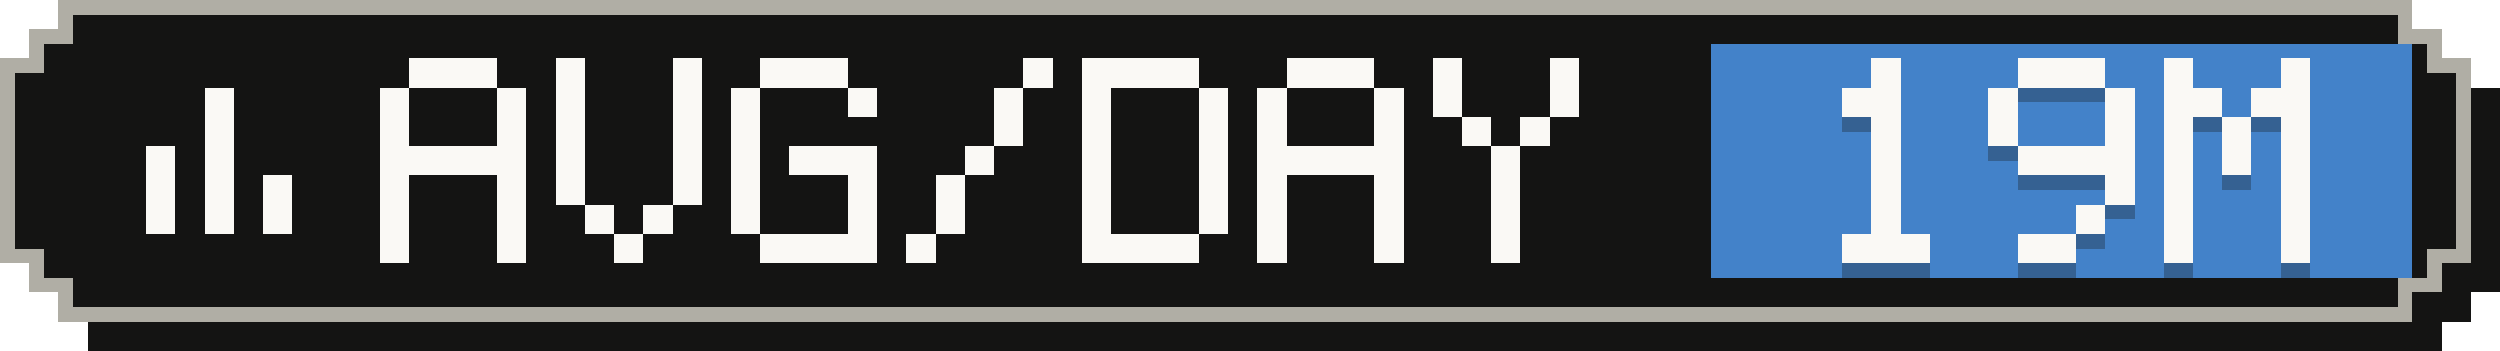
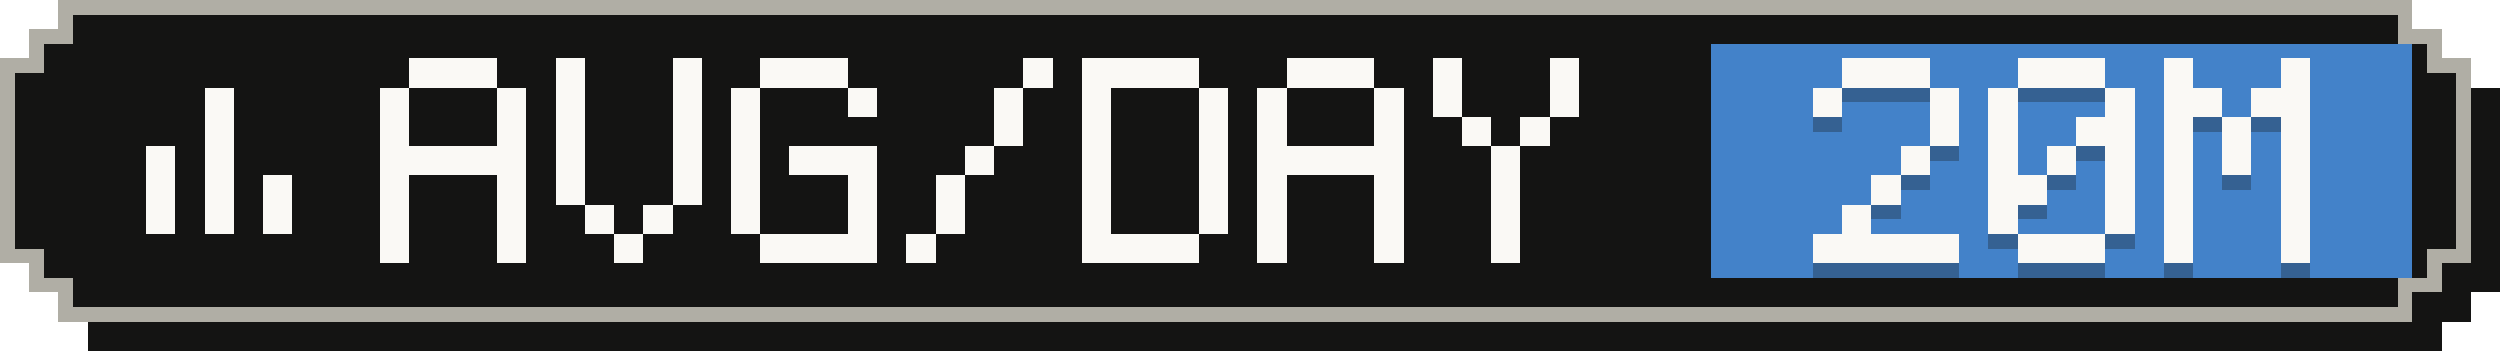
- <svg xmlns="http://www.w3.org/2000/svg" width="171" height="24" viewBox="0 0 171 24" role="img" aria-label="Average tokens per active day: 19M">
+ <svg xmlns="http://www.w3.org/2000/svg" width="171" height="24" viewBox="0 0 171 24" role="img" aria-label="Average tokens per active day: 20M">
  <g shape-rendering="crispEdges">
    <path fill="#141413" d="M6,2 H167 V4 H169 V6 H171 V20 H169 V22 H167 V24 H6 V22 H4 V20 H2 V6 H4 V4 H6 Z" />
    <path fill="#b0aea5" d="M4,0 H165 V2 H167 V4 H169 V18 H167 V20 H165 V22 H4 V20 H2 V18 H0 V4 H2 V2 H4 Z" />
    <path fill="#141413" d="M5,1 H164 V3 H166 V5 H168 V17 H166 V19 H164 V21 H5 V19 H3 V17 H1 V5 H3 V3 H5 Z" />
    <rect fill="#4382c9" x="117" y="3" width="48" height="16" />
    <g fill="#faf9f5">
      <rect x="14" y="6" width="2" height="2" />
      <rect x="14" y="8" width="2" height="2" />
      <rect x="10" y="10" width="2" height="2" />
      <rect x="14" y="10" width="2" height="2" />
      <rect x="10" y="12" width="2" height="2" />
      <rect x="14" y="12" width="2" height="2" />
      <rect x="18" y="12" width="2" height="2" />
      <rect x="10" y="14" width="2" height="2" />
      <rect x="14" y="14" width="2" height="2" />
      <rect x="18" y="14" width="2" height="2" />
    </g>
    <g fill="#faf9f5">
      <rect x="28" y="4" width="6" height="2" />
      <rect x="26" y="6" width="2" height="2" />
      <rect x="34" y="6" width="2" height="2" />
      <rect x="26" y="8" width="2" height="2" />
      <rect x="34" y="8" width="2" height="2" />
      <rect x="26" y="10" width="10" height="2" />
      <rect x="26" y="12" width="2" height="2" />
      <rect x="34" y="12" width="2" height="2" />
      <rect x="26" y="14" width="2" height="2" />
      <rect x="34" y="14" width="2" height="2" />
      <rect x="26" y="16" width="2" height="2" />
      <rect x="34" y="16" width="2" height="2" />
      <rect x="38" y="4" width="2" height="2" />
      <rect x="46" y="4" width="2" height="2" />
      <rect x="38" y="6" width="2" height="2" />
      <rect x="46" y="6" width="2" height="2" />
      <rect x="38" y="8" width="2" height="2" />
      <rect x="46" y="8" width="2" height="2" />
      <rect x="38" y="10" width="2" height="2" />
      <rect x="46" y="10" width="2" height="2" />
      <rect x="38" y="12" width="2" height="2" />
      <rect x="46" y="12" width="2" height="2" />
      <rect x="40" y="14" width="2" height="2" />
      <rect x="44" y="14" width="2" height="2" />
      <rect x="42" y="16" width="2" height="2" />
      <rect x="52" y="4" width="6" height="2" />
      <rect x="50" y="6" width="2" height="2" />
      <rect x="58" y="6" width="2" height="2" />
      <rect x="50" y="8" width="2" height="2" />
      <rect x="50" y="10" width="2" height="2" />
      <rect x="54" y="10" width="6" height="2" />
      <rect x="50" y="12" width="2" height="2" />
      <rect x="58" y="12" width="2" height="2" />
      <rect x="50" y="14" width="2" height="2" />
      <rect x="58" y="14" width="2" height="2" />
      <rect x="52" y="16" width="8" height="2" />
      <rect x="70" y="4" width="2" height="2" />
      <rect x="68" y="6" width="2" height="2" />
      <rect x="68" y="8" width="2" height="2" />
      <rect x="66" y="10" width="2" height="2" />
      <rect x="64" y="12" width="2" height="2" />
      <rect x="64" y="14" width="2" height="2" />
      <rect x="62" y="16" width="2" height="2" />
      <rect x="74" y="4" width="8" height="2" />
      <rect x="74" y="6" width="2" height="2" />
      <rect x="82" y="6" width="2" height="2" />
      <rect x="74" y="8" width="2" height="2" />
      <rect x="82" y="8" width="2" height="2" />
      <rect x="74" y="10" width="2" height="2" />
      <rect x="82" y="10" width="2" height="2" />
      <rect x="74" y="12" width="2" height="2" />
      <rect x="82" y="12" width="2" height="2" />
      <rect x="74" y="14" width="2" height="2" />
      <rect x="82" y="14" width="2" height="2" />
      <rect x="74" y="16" width="8" height="2" />
      <rect x="88" y="4" width="6" height="2" />
      <rect x="86" y="6" width="2" height="2" />
      <rect x="94" y="6" width="2" height="2" />
      <rect x="86" y="8" width="2" height="2" />
      <rect x="94" y="8" width="2" height="2" />
      <rect x="86" y="10" width="10" height="2" />
      <rect x="86" y="12" width="2" height="2" />
      <rect x="94" y="12" width="2" height="2" />
      <rect x="86" y="14" width="2" height="2" />
      <rect x="94" y="14" width="2" height="2" />
      <rect x="86" y="16" width="2" height="2" />
      <rect x="94" y="16" width="2" height="2" />
      <rect x="98" y="4" width="2" height="2" />
      <rect x="106" y="4" width="2" height="2" />
      <rect x="98" y="6" width="2" height="2" />
      <rect x="106" y="6" width="2" height="2" />
      <rect x="100" y="8" width="2" height="2" />
      <rect x="104" y="8" width="2" height="2" />
      <rect x="102" y="10" width="2" height="2" />
      <rect x="102" y="12" width="2" height="2" />
      <rect x="102" y="14" width="2" height="2" />
      <rect x="102" y="16" width="2" height="2" />
    </g>
    <g fill="#141413" fill-opacity=".3">
-       <rect x="128" y="5" width="2" height="2" />
-       <rect x="126" y="7" width="4" height="2" />
-       <rect x="128" y="9" width="2" height="2" />
-       <rect x="128" y="11" width="2" height="2" />
+       <rect x="126" y="5" width="6" height="2" />
+       <rect x="124" y="7" width="2" height="2" />
+       <rect x="132" y="7" width="2" height="2" />
+       <rect x="132" y="9" width="2" height="2" />
+       <rect x="130" y="11" width="2" height="2" />
      <rect x="128" y="13" width="2" height="2" />
-       <rect x="128" y="15" width="2" height="2" />
-       <rect x="126" y="17" width="6" height="2" />
+       <rect x="126" y="15" width="2" height="2" />
+       <rect x="124" y="17" width="10" height="2" />
      <rect x="138" y="5" width="6" height="2" />
      <rect x="136" y="7" width="2" height="2" />
      <rect x="144" y="7" width="2" height="2" />
      <rect x="136" y="9" width="2" height="2" />
-       <rect x="144" y="9" width="2" height="2" />
-       <rect x="138" y="11" width="8" height="2" />
+       <rect x="142" y="9" width="4" height="2" />
+       <rect x="136" y="11" width="2" height="2" />
+       <rect x="140" y="11" width="2" height="2" />
+       <rect x="144" y="11" width="2" height="2" />
+       <rect x="136" y="13" width="4" height="2" />
      <rect x="144" y="13" width="2" height="2" />
-       <rect x="142" y="15" width="2" height="2" />
-       <rect x="138" y="17" width="4" height="2" />
+       <rect x="136" y="15" width="2" height="2" />
+       <rect x="144" y="15" width="2" height="2" />
+       <rect x="138" y="17" width="6" height="2" />
      <rect x="148" y="5" width="2" height="2" />
      <rect x="156" y="5" width="2" height="2" />
      <rect x="148" y="7" width="4" height="2" />
      <rect x="154" y="7" width="4" height="2" />
      <rect x="148" y="9" width="2" height="2" />
      <rect x="152" y="9" width="2" height="2" />
      <rect x="156" y="9" width="2" height="2" />
      <rect x="148" y="11" width="2" height="2" />
      <rect x="152" y="11" width="2" height="2" />
      <rect x="156" y="11" width="2" height="2" />
      <rect x="148" y="13" width="2" height="2" />
      <rect x="156" y="13" width="2" height="2" />
      <rect x="148" y="15" width="2" height="2" />
      <rect x="156" y="15" width="2" height="2" />
      <rect x="148" y="17" width="2" height="2" />
      <rect x="156" y="17" width="2" height="2" />
    </g>
    <g fill="#faf9f5">
-       <rect x="128" y="4" width="2" height="2" />
-       <rect x="126" y="6" width="4" height="2" />
-       <rect x="128" y="8" width="2" height="2" />
-       <rect x="128" y="10" width="2" height="2" />
+       <rect x="126" y="4" width="6" height="2" />
+       <rect x="124" y="6" width="2" height="2" />
+       <rect x="132" y="6" width="2" height="2" />
+       <rect x="132" y="8" width="2" height="2" />
+       <rect x="130" y="10" width="2" height="2" />
      <rect x="128" y="12" width="2" height="2" />
-       <rect x="128" y="14" width="2" height="2" />
-       <rect x="126" y="16" width="6" height="2" />
+       <rect x="126" y="14" width="2" height="2" />
+       <rect x="124" y="16" width="10" height="2" />
      <rect x="138" y="4" width="6" height="2" />
      <rect x="136" y="6" width="2" height="2" />
      <rect x="144" y="6" width="2" height="2" />
      <rect x="136" y="8" width="2" height="2" />
-       <rect x="144" y="8" width="2" height="2" />
-       <rect x="138" y="10" width="8" height="2" />
+       <rect x="142" y="8" width="4" height="2" />
+       <rect x="136" y="10" width="2" height="2" />
+       <rect x="140" y="10" width="2" height="2" />
+       <rect x="144" y="10" width="2" height="2" />
+       <rect x="136" y="12" width="4" height="2" />
      <rect x="144" y="12" width="2" height="2" />
-       <rect x="142" y="14" width="2" height="2" />
-       <rect x="138" y="16" width="4" height="2" />
+       <rect x="136" y="14" width="2" height="2" />
+       <rect x="144" y="14" width="2" height="2" />
+       <rect x="138" y="16" width="6" height="2" />
      <rect x="148" y="4" width="2" height="2" />
      <rect x="156" y="4" width="2" height="2" />
      <rect x="148" y="6" width="4" height="2" />
      <rect x="154" y="6" width="4" height="2" />
      <rect x="148" y="8" width="2" height="2" />
      <rect x="152" y="8" width="2" height="2" />
      <rect x="156" y="8" width="2" height="2" />
      <rect x="148" y="10" width="2" height="2" />
      <rect x="152" y="10" width="2" height="2" />
      <rect x="156" y="10" width="2" height="2" />
      <rect x="148" y="12" width="2" height="2" />
      <rect x="156" y="12" width="2" height="2" />
      <rect x="148" y="14" width="2" height="2" />
      <rect x="156" y="14" width="2" height="2" />
      <rect x="148" y="16" width="2" height="2" />
      <rect x="156" y="16" width="2" height="2" />
    </g>
  </g>
</svg>
